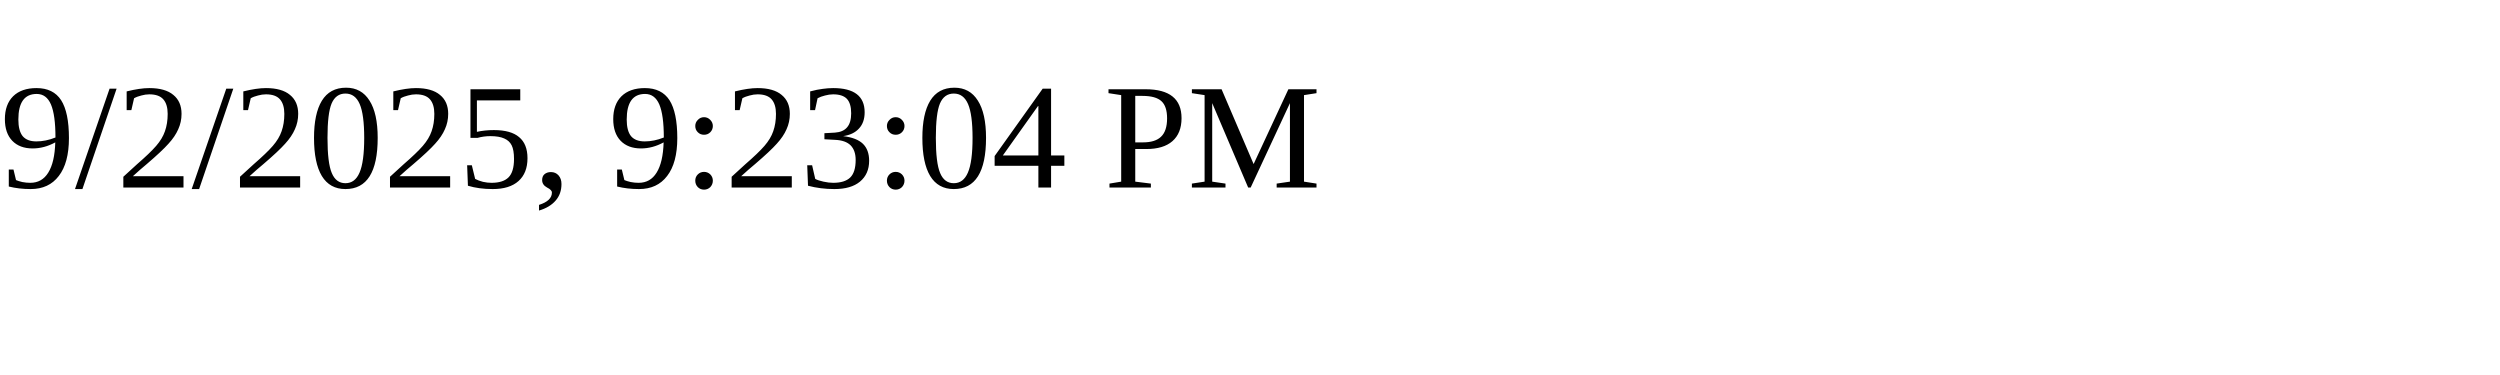
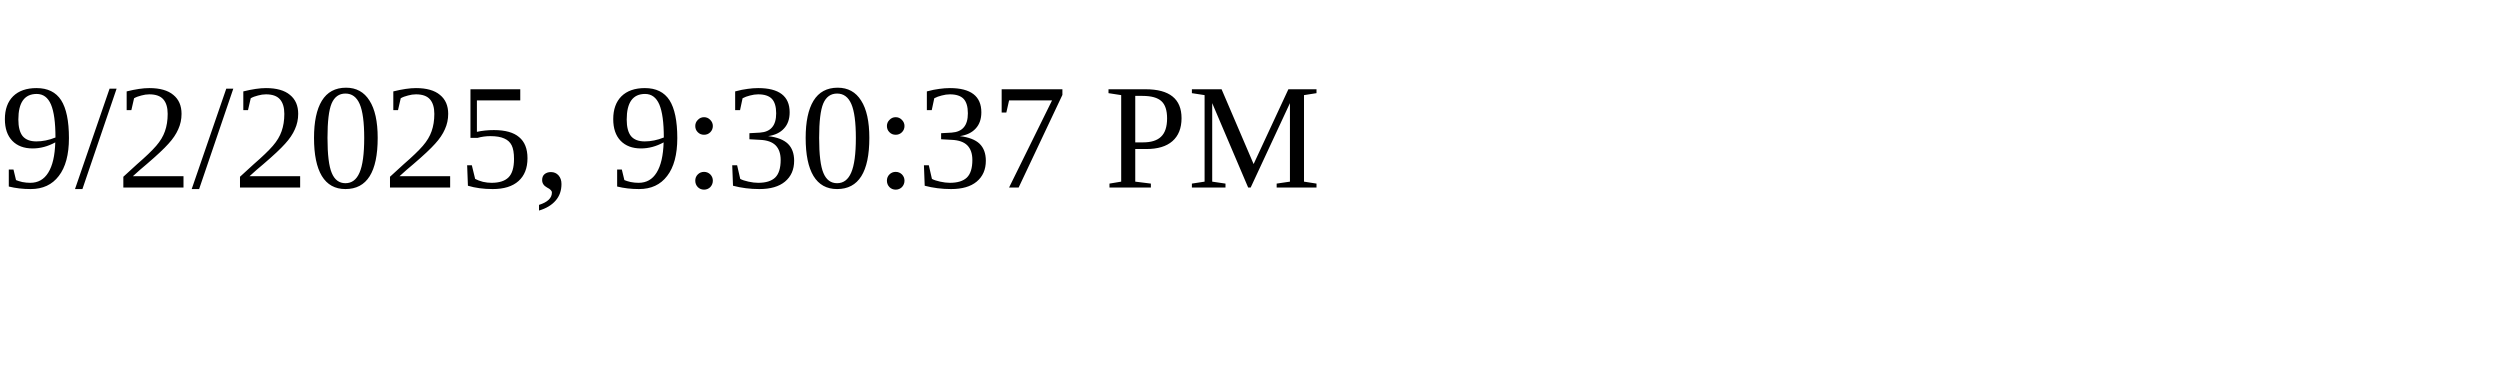
<svg xmlns="http://www.w3.org/2000/svg" height="30" width="200">
-   <text x="0" y="15">9/2/2025, 9:23:04 PM</text>
+   <text x="0" y="15">9/2/2025, 9:30:37 PM</text>
</svg>
